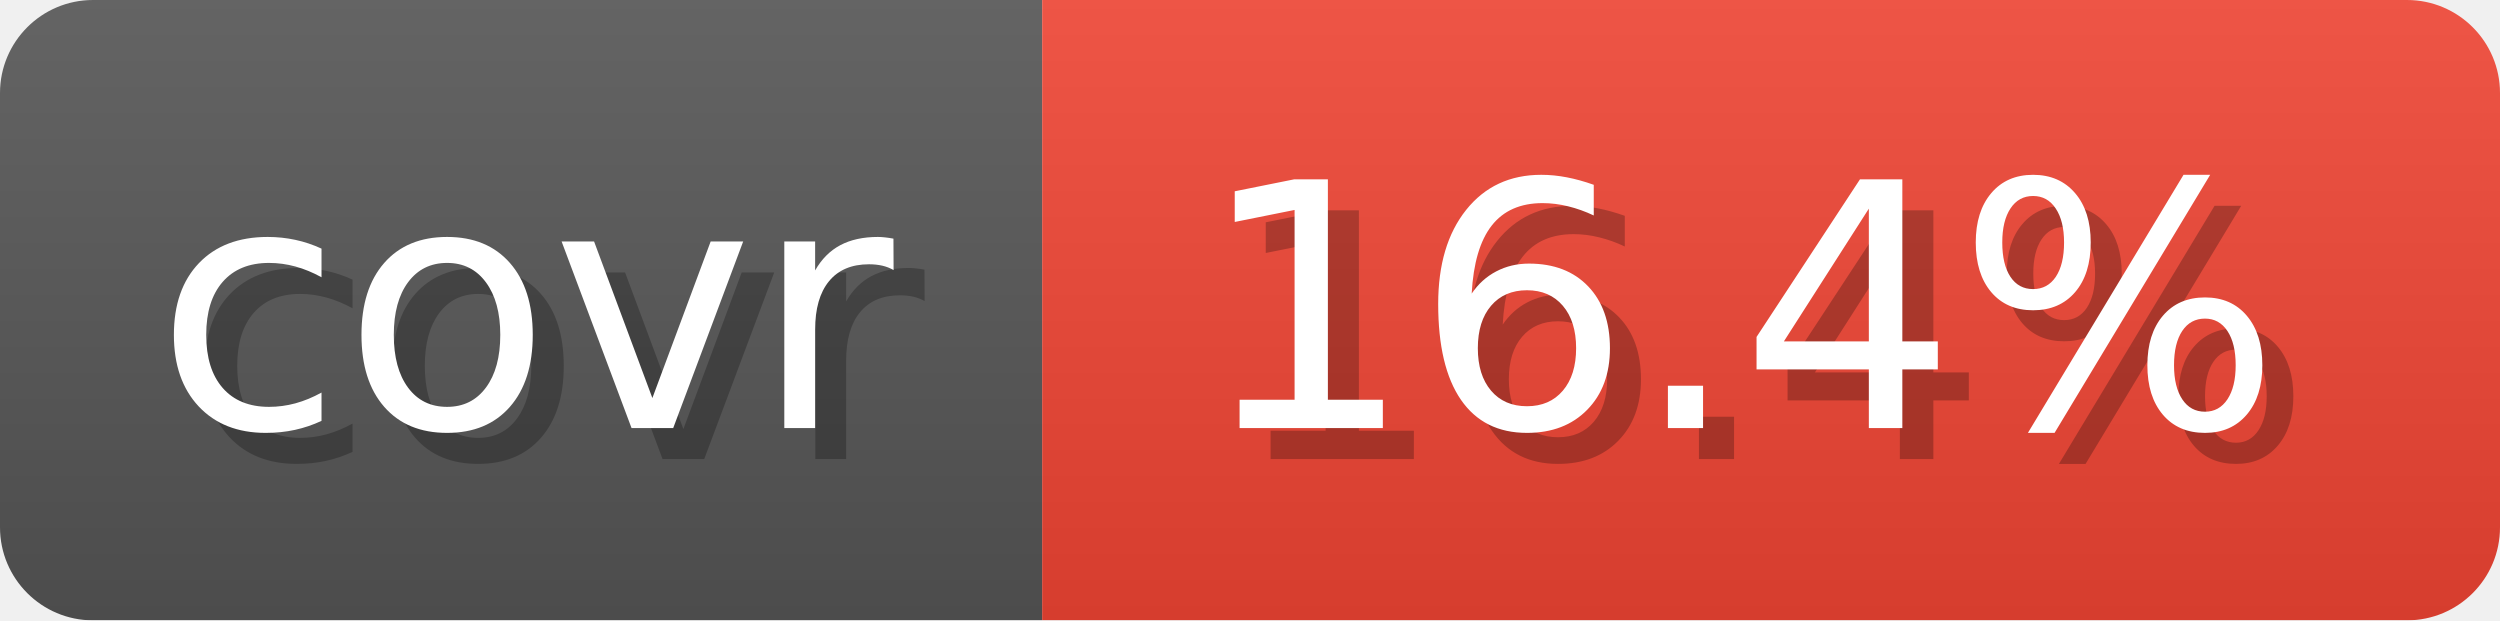
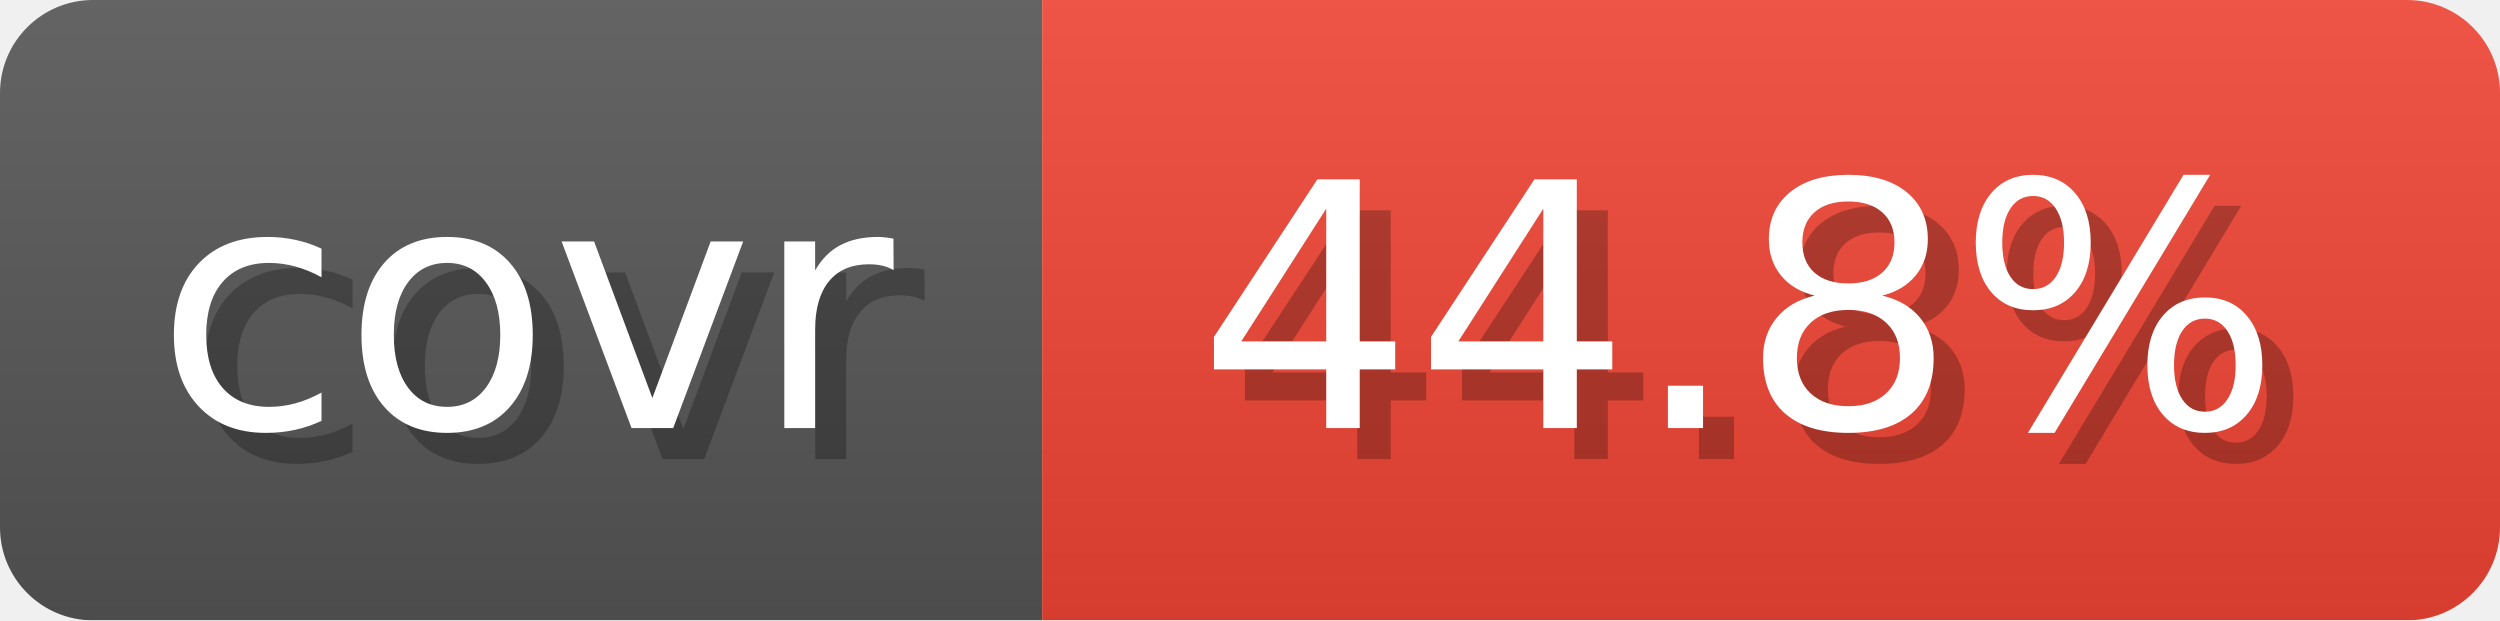
- <svg xmlns="http://www.w3.org/2000/svg" width="80.6" height="20" viewBox="0 0 806 200" role="img" aria-label="covr: 16.4%">
+ <svg xmlns="http://www.w3.org/2000/svg" width="80.6" height="20" viewBox="0 0 806 200" role="img" aria-label="covr: 44.8%">
  <linearGradient id="gradient" x2="0" y2="100%">
    <stop offset="0" stop-opacity=".1" stop-color="#EEE" />
    <stop offset="1" stop-opacity=".1" />
  </linearGradient>
  <mask id="round">
    <rect width="806" height="200" rx="30" fill="#FFF" />
  </mask>
  <g mask="url(#round)">
    <rect width="336" height="200" fill="#555" />
    <rect x="336" width="470" height="200" fill="#E43" />
    <rect width="806" height="200" fill="url(#gradient)" />
  </g>
  <g aria-hidden="true" text-anchor="start" font-family="Verdana,DejaVu Sans,sans-serif" font-size="110">
    <text x="60" y="148" textLength="236" fill="#000" opacity="0.25">covr</text>
    <text x="50" y="138" textLength="236" fill="#fff">covr</text>
-     <text x="396" y="148" textLength="370" fill="#000" opacity="0.25">16.4%</text>
-     <text x="386" y="138" textLength="370" fill="#fff">16.4%</text>
+     <text x="396" y="148" textLength="370" fill="#000" opacity="0.25">44.8%</text>
+     <text x="386" y="138" textLength="370" fill="#fff">44.8%</text>
  </g>
</svg>
